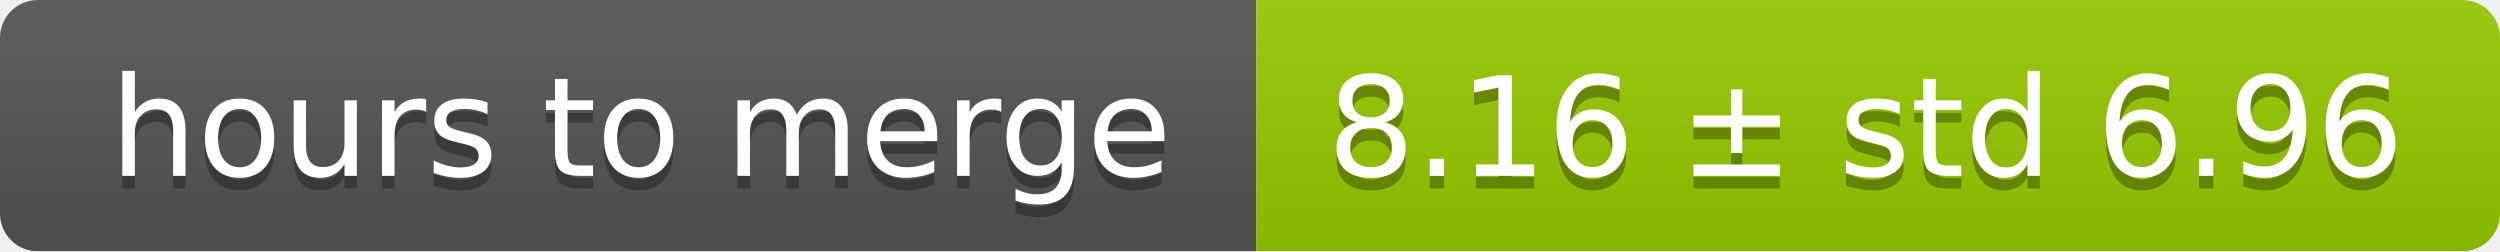
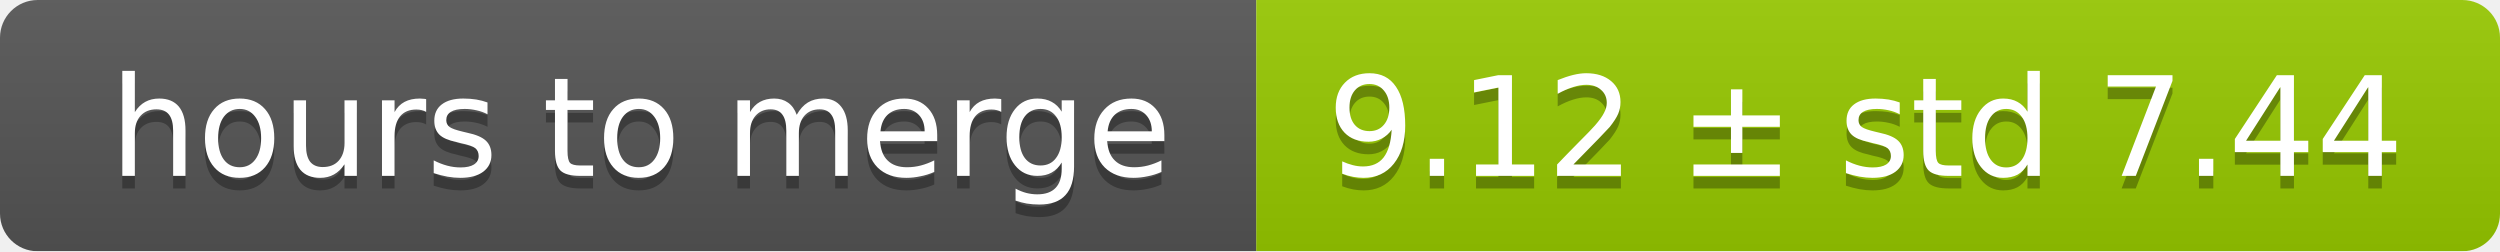
<svg xmlns="http://www.w3.org/2000/svg" width="199" height="20">
  <linearGradient id="smooth" x2="0" y2="100%">
    <stop offset="0" stop-color="#bbb" stop-opacity=".1" />
    <stop offset="1" stop-opacity=".1" />
  </linearGradient>
  <mask id="round">
    <rect width="199" height="20" rx="3" fill="#fff" />
  </mask>
  <g mask="url(#round)">
    <rect width="100" height="20" fill="#555" />
    <rect x="100" width="99" height="20" fill="#97ca00" />
    <rect width="199" height="20" fill="url(#smooth)" />
  </g>
  <g fill="#fff" text-anchor="middle" font-family="DejaVu Sans,Verdana,Geneva,sans-serif" font-size="11">
    <text x="51" y="15" fill="#010101" fill-opacity=".3">hours to merge</text>
    <text x="51" y="14">hours to merge</text>
-     <text x="148.5" y="15" fill="#010101" fill-opacity=".3">8.16 ± std 6.96</text>
-     <text x="148.5" y="14">8.16 ± std 6.96</text>
+     <text x="148.5" y="15" fill="#010101" fill-opacity=".3">9.12 ± std 7.44</text>
+     <text x="148.5" y="14">9.12 ± std 7.44</text>
  </g>
</svg>
